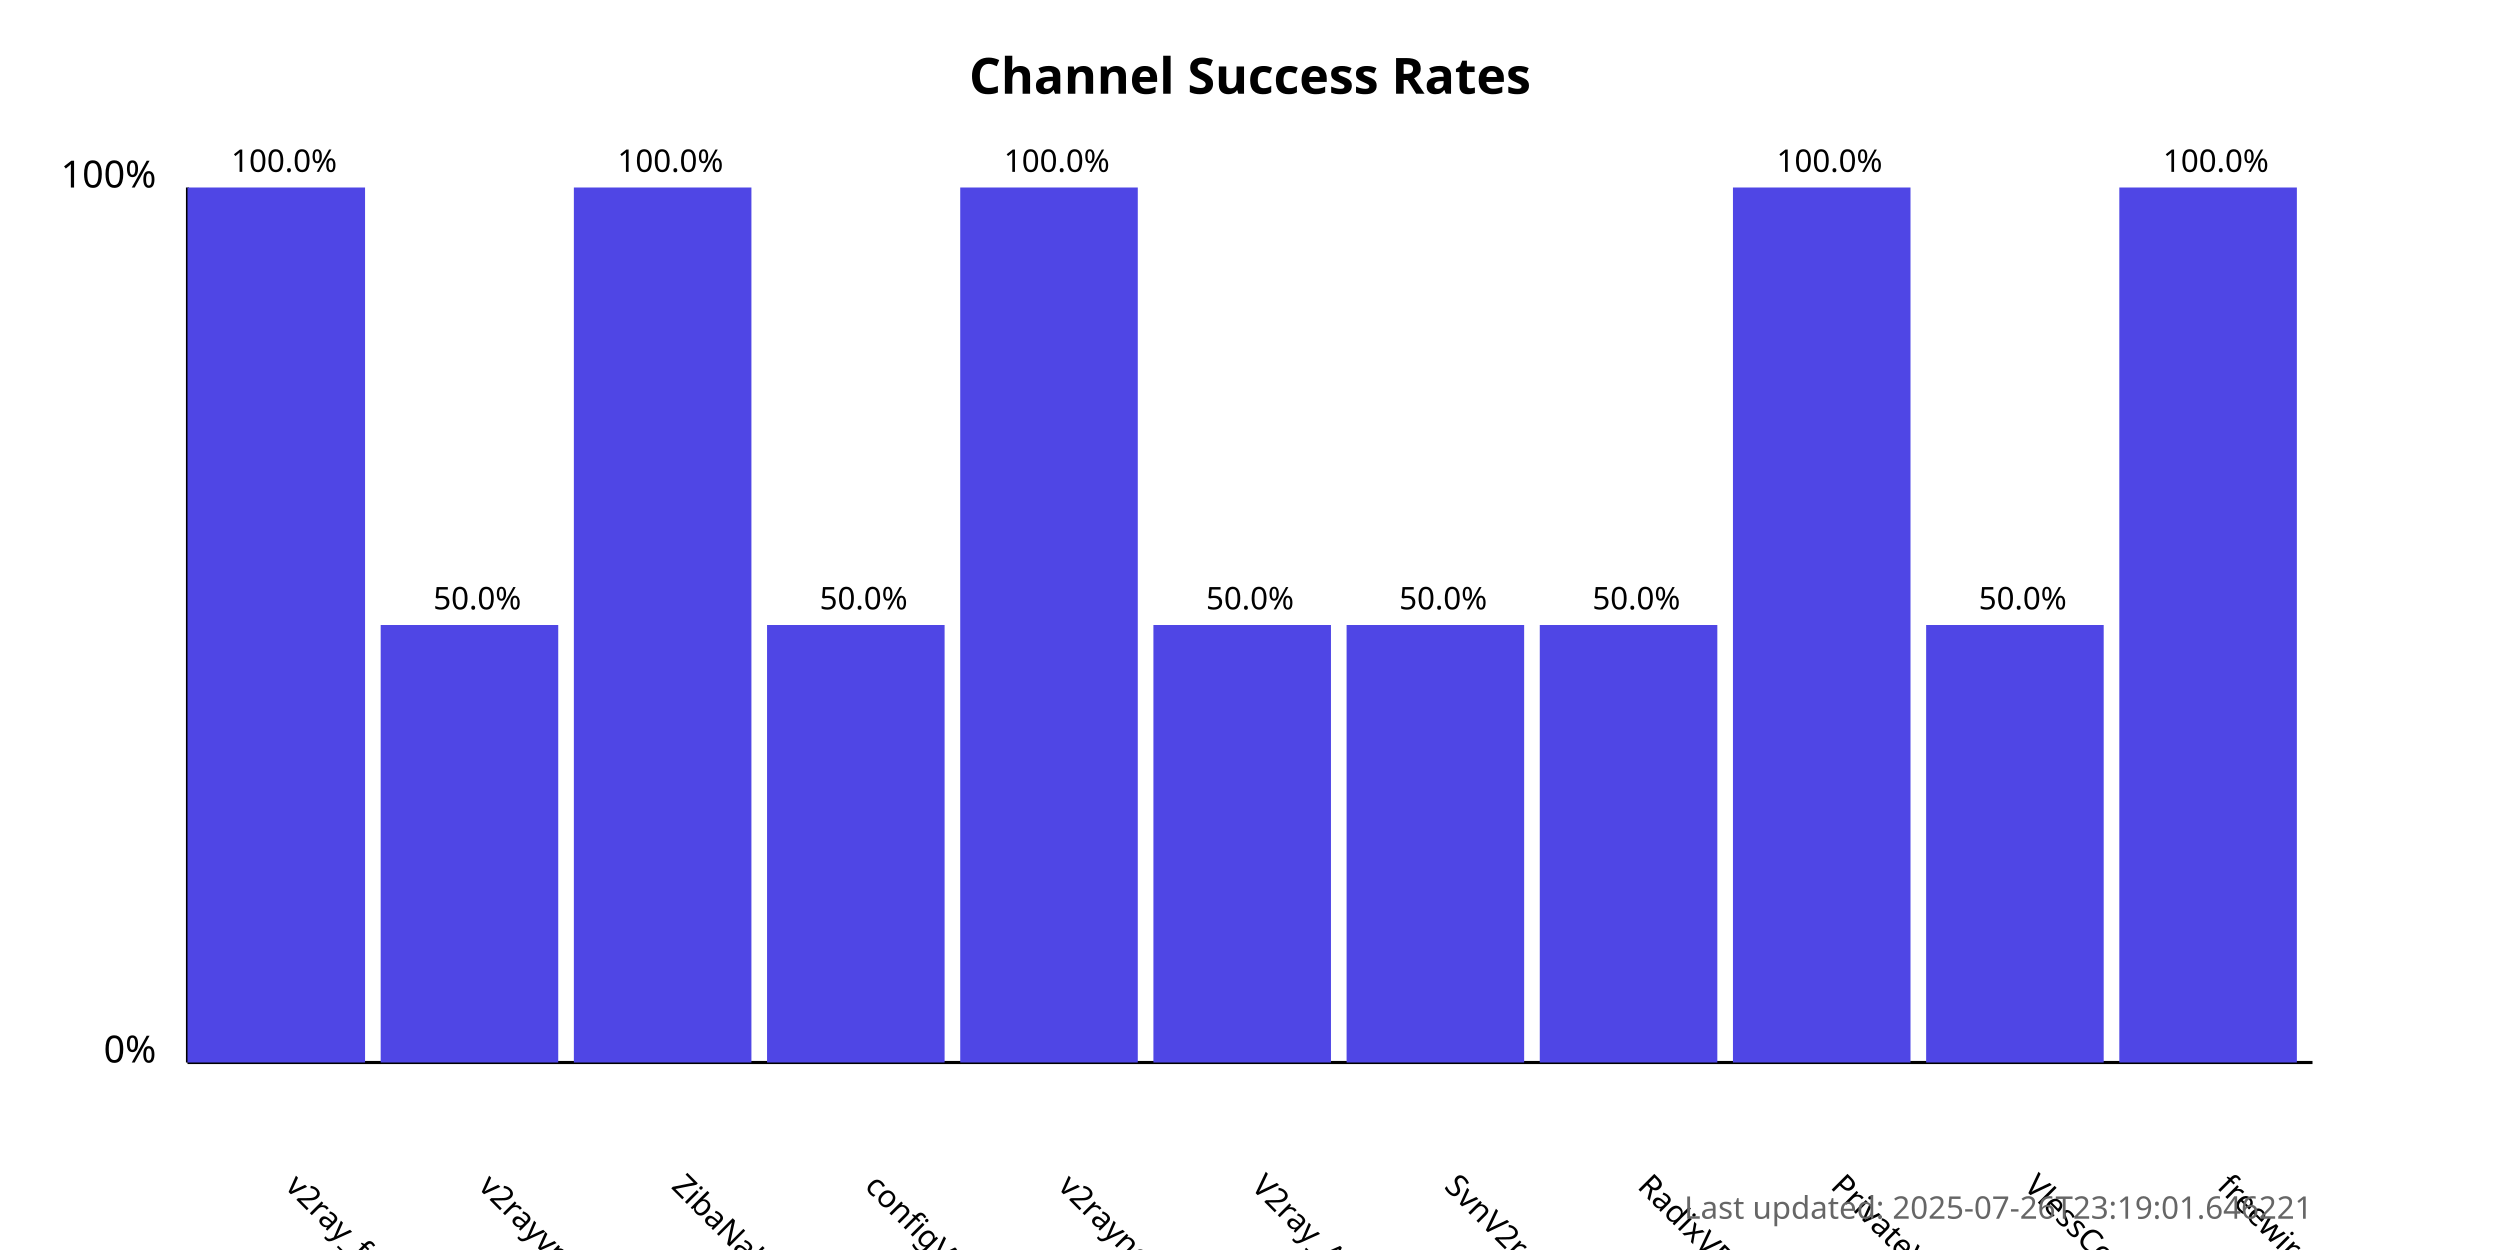
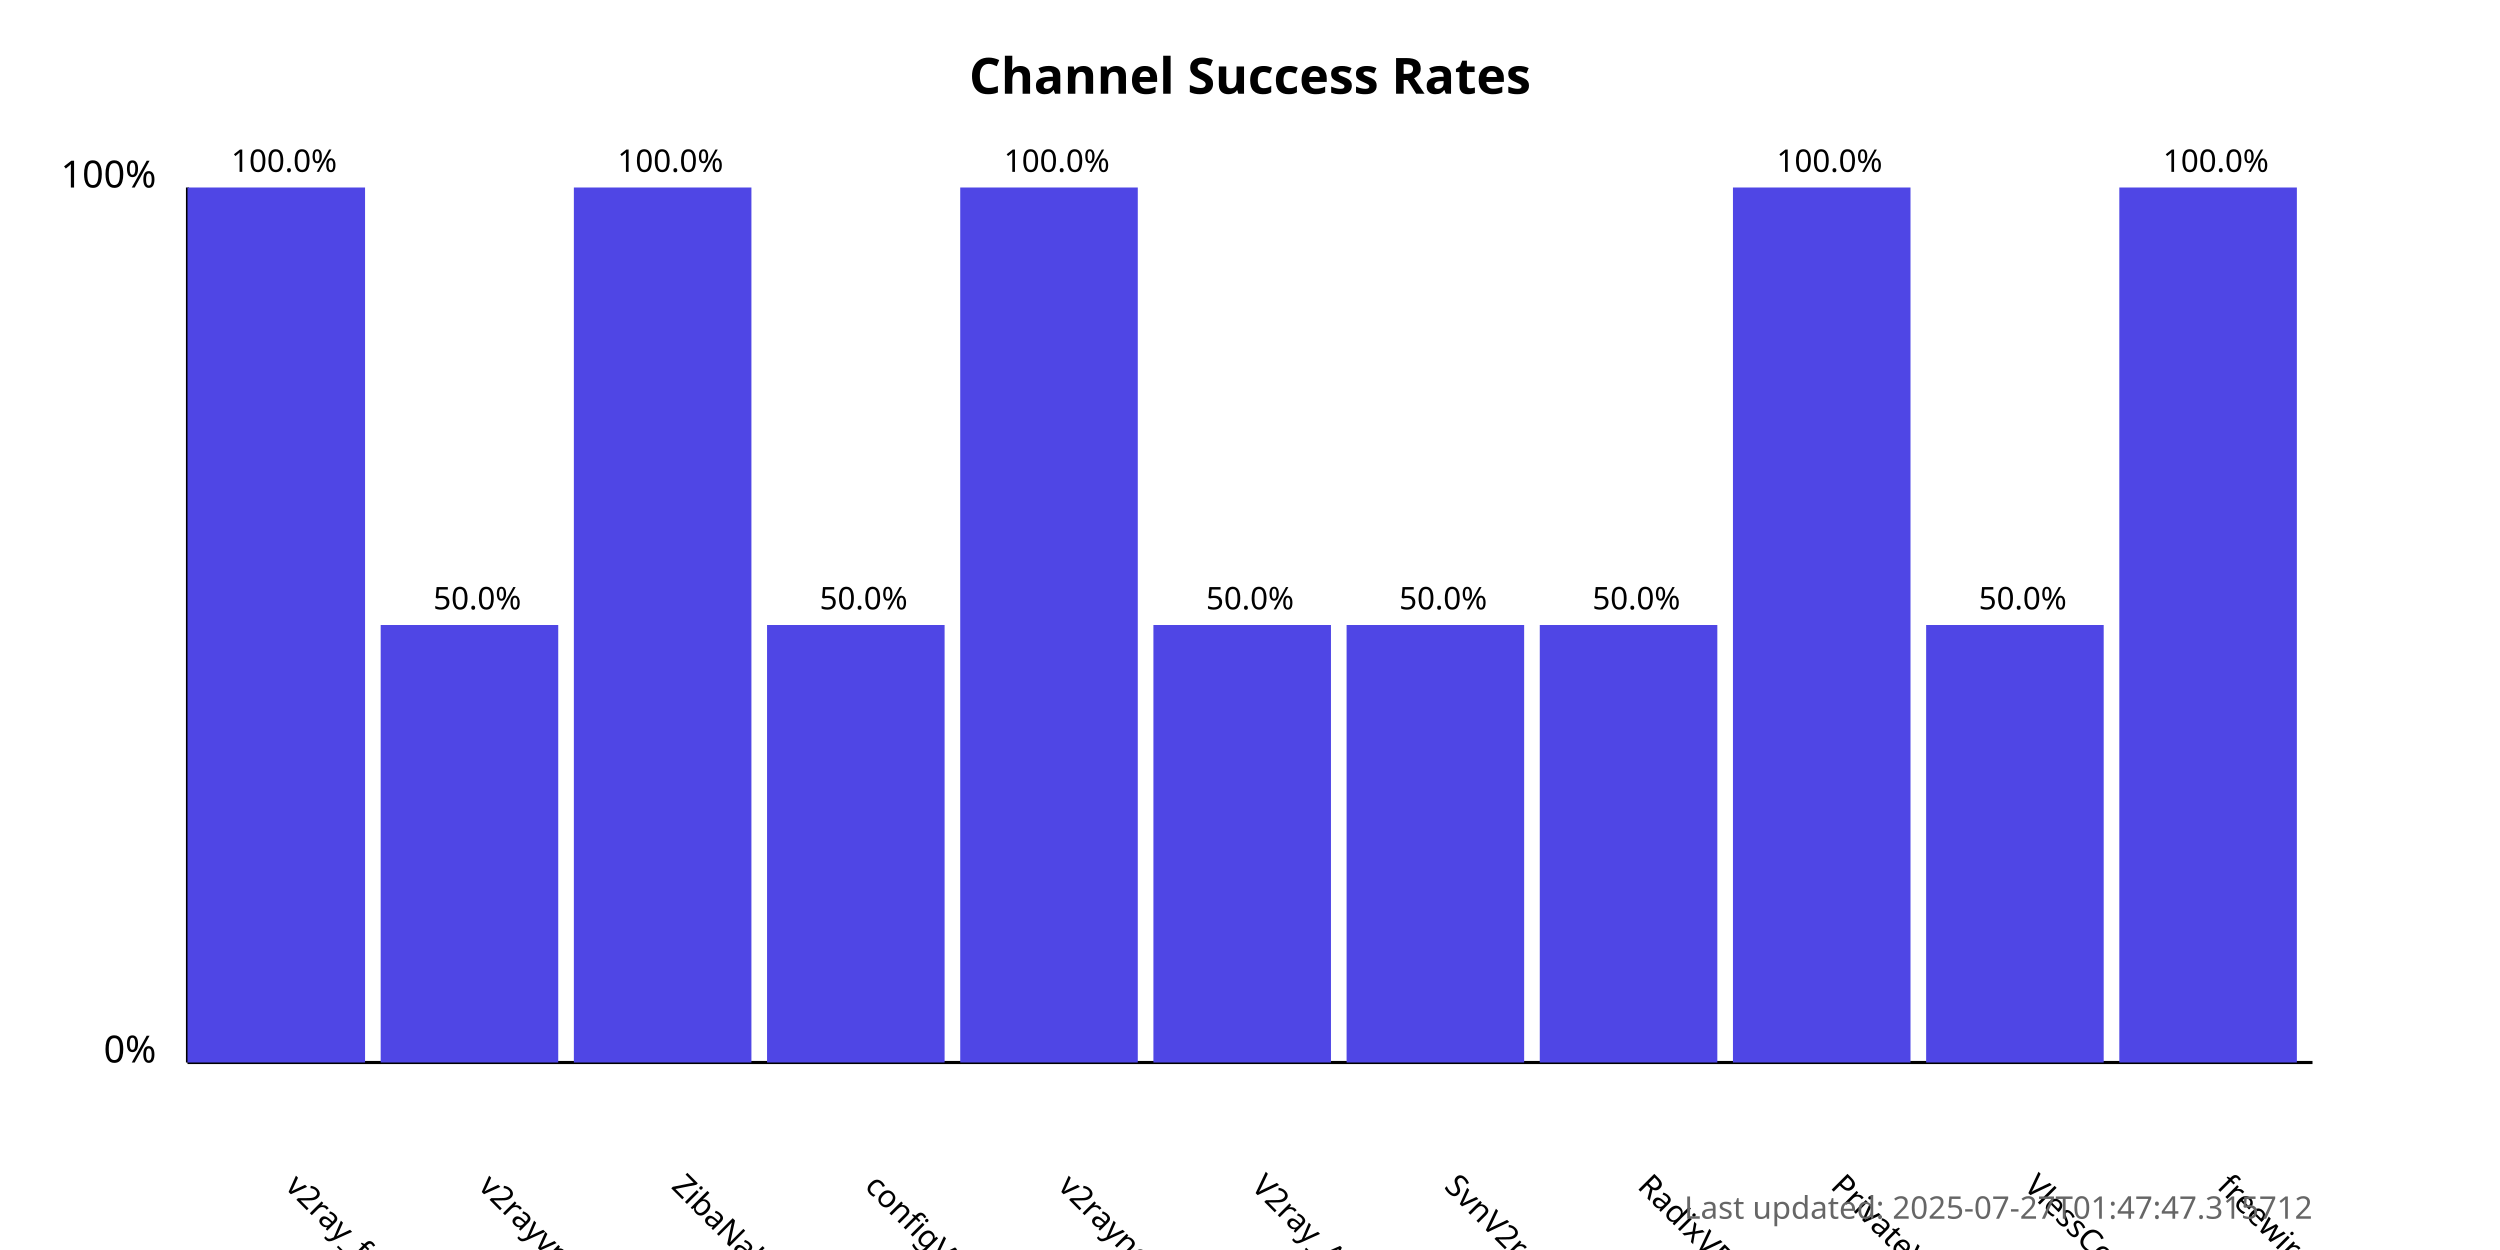
<svg xmlns="http://www.w3.org/2000/svg" width="800" height="400">
  <style>
            .chart-title { font: bold 16px sans-serif; }
            .axis-label { font: 12px sans-serif; }
            .tick-label { font: 10px sans-serif; }
            .bar { fill: #4f46e5; }
            .bar:hover { fill: #6366f1; }
            .timestamp { font: 10px sans-serif; fill: #666; }
        </style>
  <text x="400.0" y="30" text-anchor="middle" class="chart-title">
            Channel Success Rates
        </text>
  <line x1="60" y1="340" x2="60" y2="60" stroke="black" stroke-width="1" />
  <line x1="60" y1="340" x2="740" y2="340" stroke="black" stroke-width="1" />
  <text x="50" y="340" text-anchor="end" class="axis-label">0%</text>
  <text x="50" y="60" text-anchor="end" class="axis-label">100%</text>
  <g>
    <rect x="60" y="60.0" width="56.818" height="280.0" class="bar" />
    <text x="90.909" y="380" transform="rotate(45, 90.90909, 380)" text-anchor="start" class="tick-label">
                v2ray_free_conf
            </text>
    <text x="90.909" y="55.0" text-anchor="middle" class="tick-label">
                100.0%
            </text>
  </g>
  <g>
    <rect x="121.818" y="200.0" width="56.818" height="140.0" class="bar" />
    <text x="152.727" y="380" transform="rotate(45, 152.7273, 380)" text-anchor="start" class="tick-label">
                v2rayvpno
            </text>
    <text x="152.727" y="195.0" text-anchor="middle" class="tick-label">
                50.0%
            </text>
  </g>
  <g>
    <rect x="183.636" y="60.0" width="56.818" height="280.0" class="bar" />
    <text x="214.545" y="380" transform="rotate(45, 214.5455, 380)" text-anchor="start" class="tick-label">
                ZibaNabz
            </text>
    <text x="214.545" y="55.0" text-anchor="middle" class="tick-label">
                100.0%
            </text>
  </g>
  <g>
    <rect x="245.455" y="200.0" width="56.818" height="140.0" class="bar" />
    <text x="276.364" y="380" transform="rotate(45, 276.3636, 380)" text-anchor="start" class="tick-label">
                configV2rayForFree
            </text>
    <text x="276.364" y="195.0" text-anchor="middle" class="tick-label">
                50.0%
            </text>
  </g>
  <g>
    <rect x="307.273" y="60.0" width="56.818" height="280.0" class="bar" />
    <text x="338.182" y="380" transform="rotate(45, 338.1818, 380)" text-anchor="start" class="tick-label">
                v2rayngvpn
            </text>
    <text x="338.182" y="55.0" text-anchor="middle" class="tick-label">
                100.0%
            </text>
  </g>
  <g>
    <rect x="369.091" y="200.0" width="56.818" height="140.0" class="bar" />
    <text x="400.0" y="380" transform="rotate(45, 400.0, 380)" text-anchor="start" class="tick-label">
                V2ray_Alpha
            </text>
    <text x="400.0" y="195.0" text-anchor="middle" class="tick-label">
                50.0%
            </text>
  </g>
  <g>
    <rect x="430.909" y="200.0" width="56.818" height="140.0" class="bar" />
    <text x="461.818" y="380" transform="rotate(45, 461.8182, 380)" text-anchor="start" class="tick-label">
                SvnV2ray
            </text>
    <text x="461.818" y="195.0" text-anchor="middle" class="tick-label">
                50.0%
            </text>
  </g>
  <g>
    <rect x="492.727" y="200.0" width="56.818" height="140.0" class="bar" />
    <text x="523.636" y="380" transform="rotate(45, 523.6364, 380)" text-anchor="start" class="tick-label">
                RadixVPN
            </text>
    <text x="523.636" y="195.0" text-anchor="middle" class="tick-label">
                50.0%
            </text>
  </g>
  <g>
    <rect x="554.545" y="60.0" width="56.818" height="280.0" class="bar" />
    <text x="585.455" y="380" transform="rotate(45, 585.4545, 380)" text-anchor="start" class="tick-label">
                PrivateVPNs
            </text>
    <text x="585.455" y="55.0" text-anchor="middle" class="tick-label">
                100.0%
            </text>
  </g>
  <g>
    <rect x="616.364" y="200.0" width="56.818" height="140.0" class="bar" />
    <text x="647.273" y="380" transform="rotate(45, 647.2727, 380)" text-anchor="start" class="tick-label">
                VlessConfig
            </text>
    <text x="647.273" y="195.0" text-anchor="middle" class="tick-label">
                50.0%
            </text>
  </g>
  <g>
    <rect x="678.182" y="60.0" width="56.818" height="280.0" class="bar" />
    <text x="709.091" y="380" transform="rotate(45, 709.0909, 380)" text-anchor="start" class="tick-label">
                freewireguard
            </text>
    <text x="709.091" y="55.0" text-anchor="middle" class="tick-label">
                100.0%
            </text>
  </g>
  <text x="740" y="390" text-anchor="end" class="timestamp">
-             Last updated: 2025-07-26T23:19:01.646221
+             Last updated: 2025-07-27T01:47:47.315712
        </text>
</svg>
